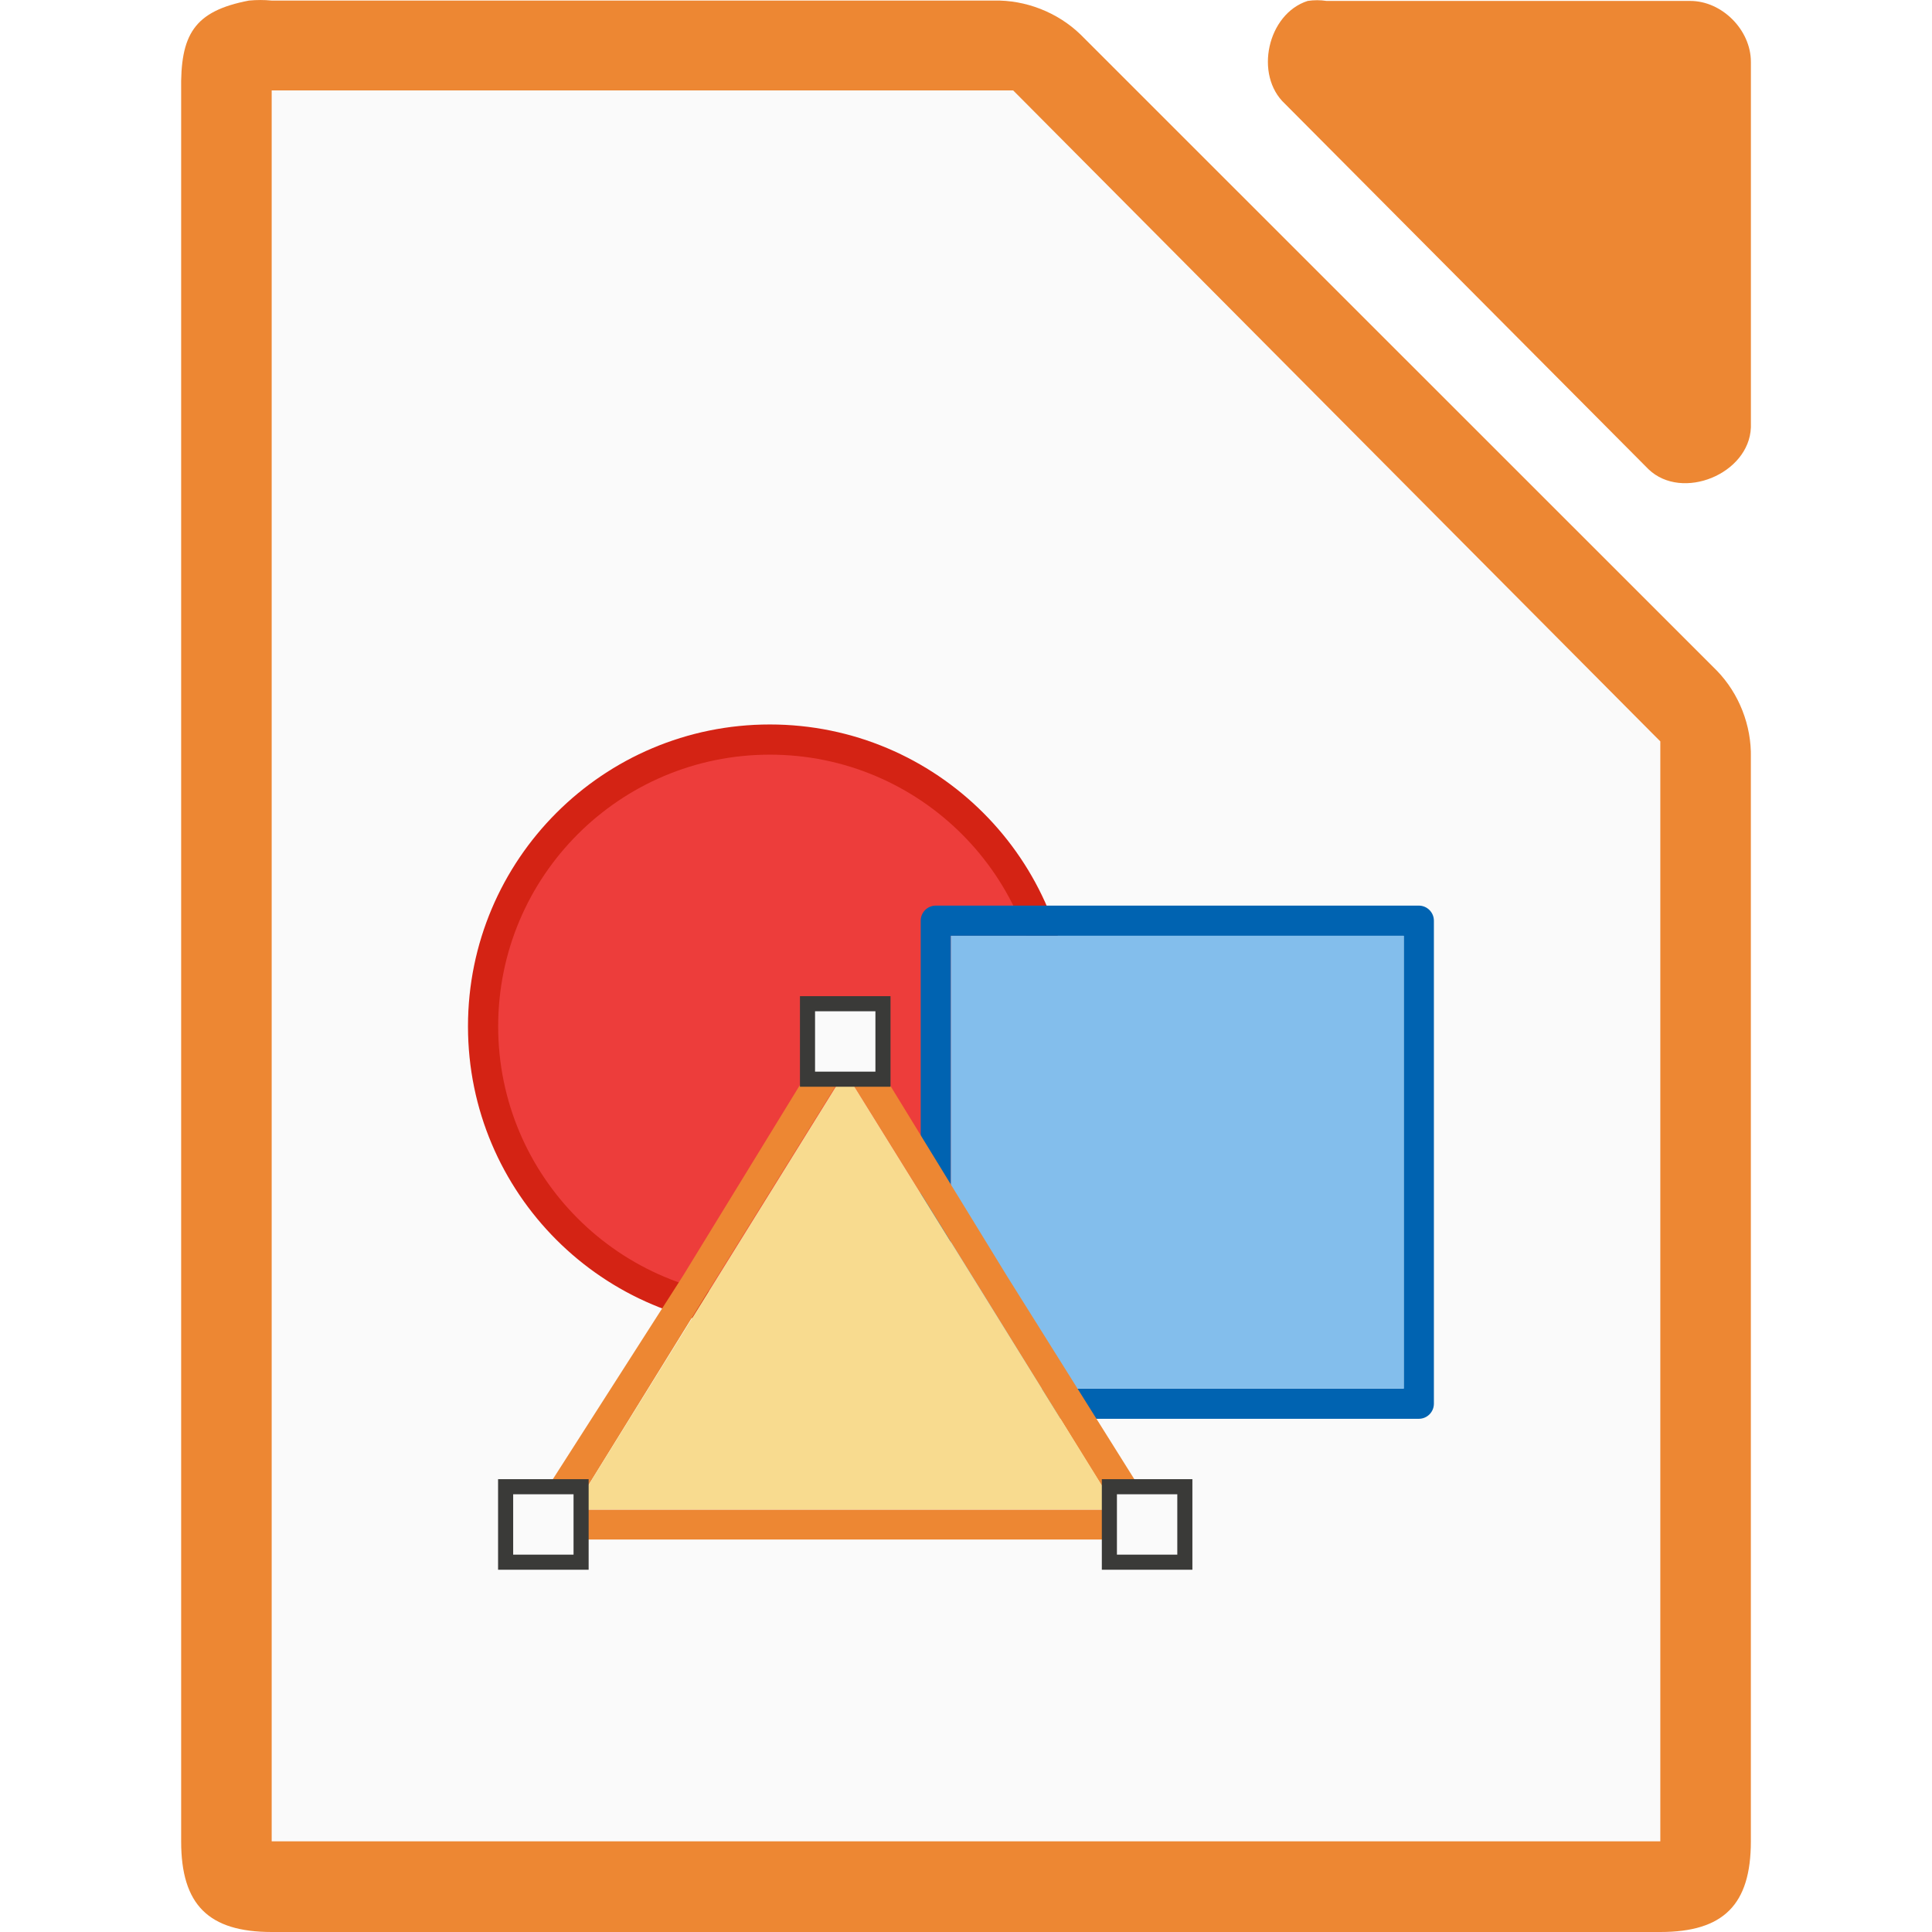
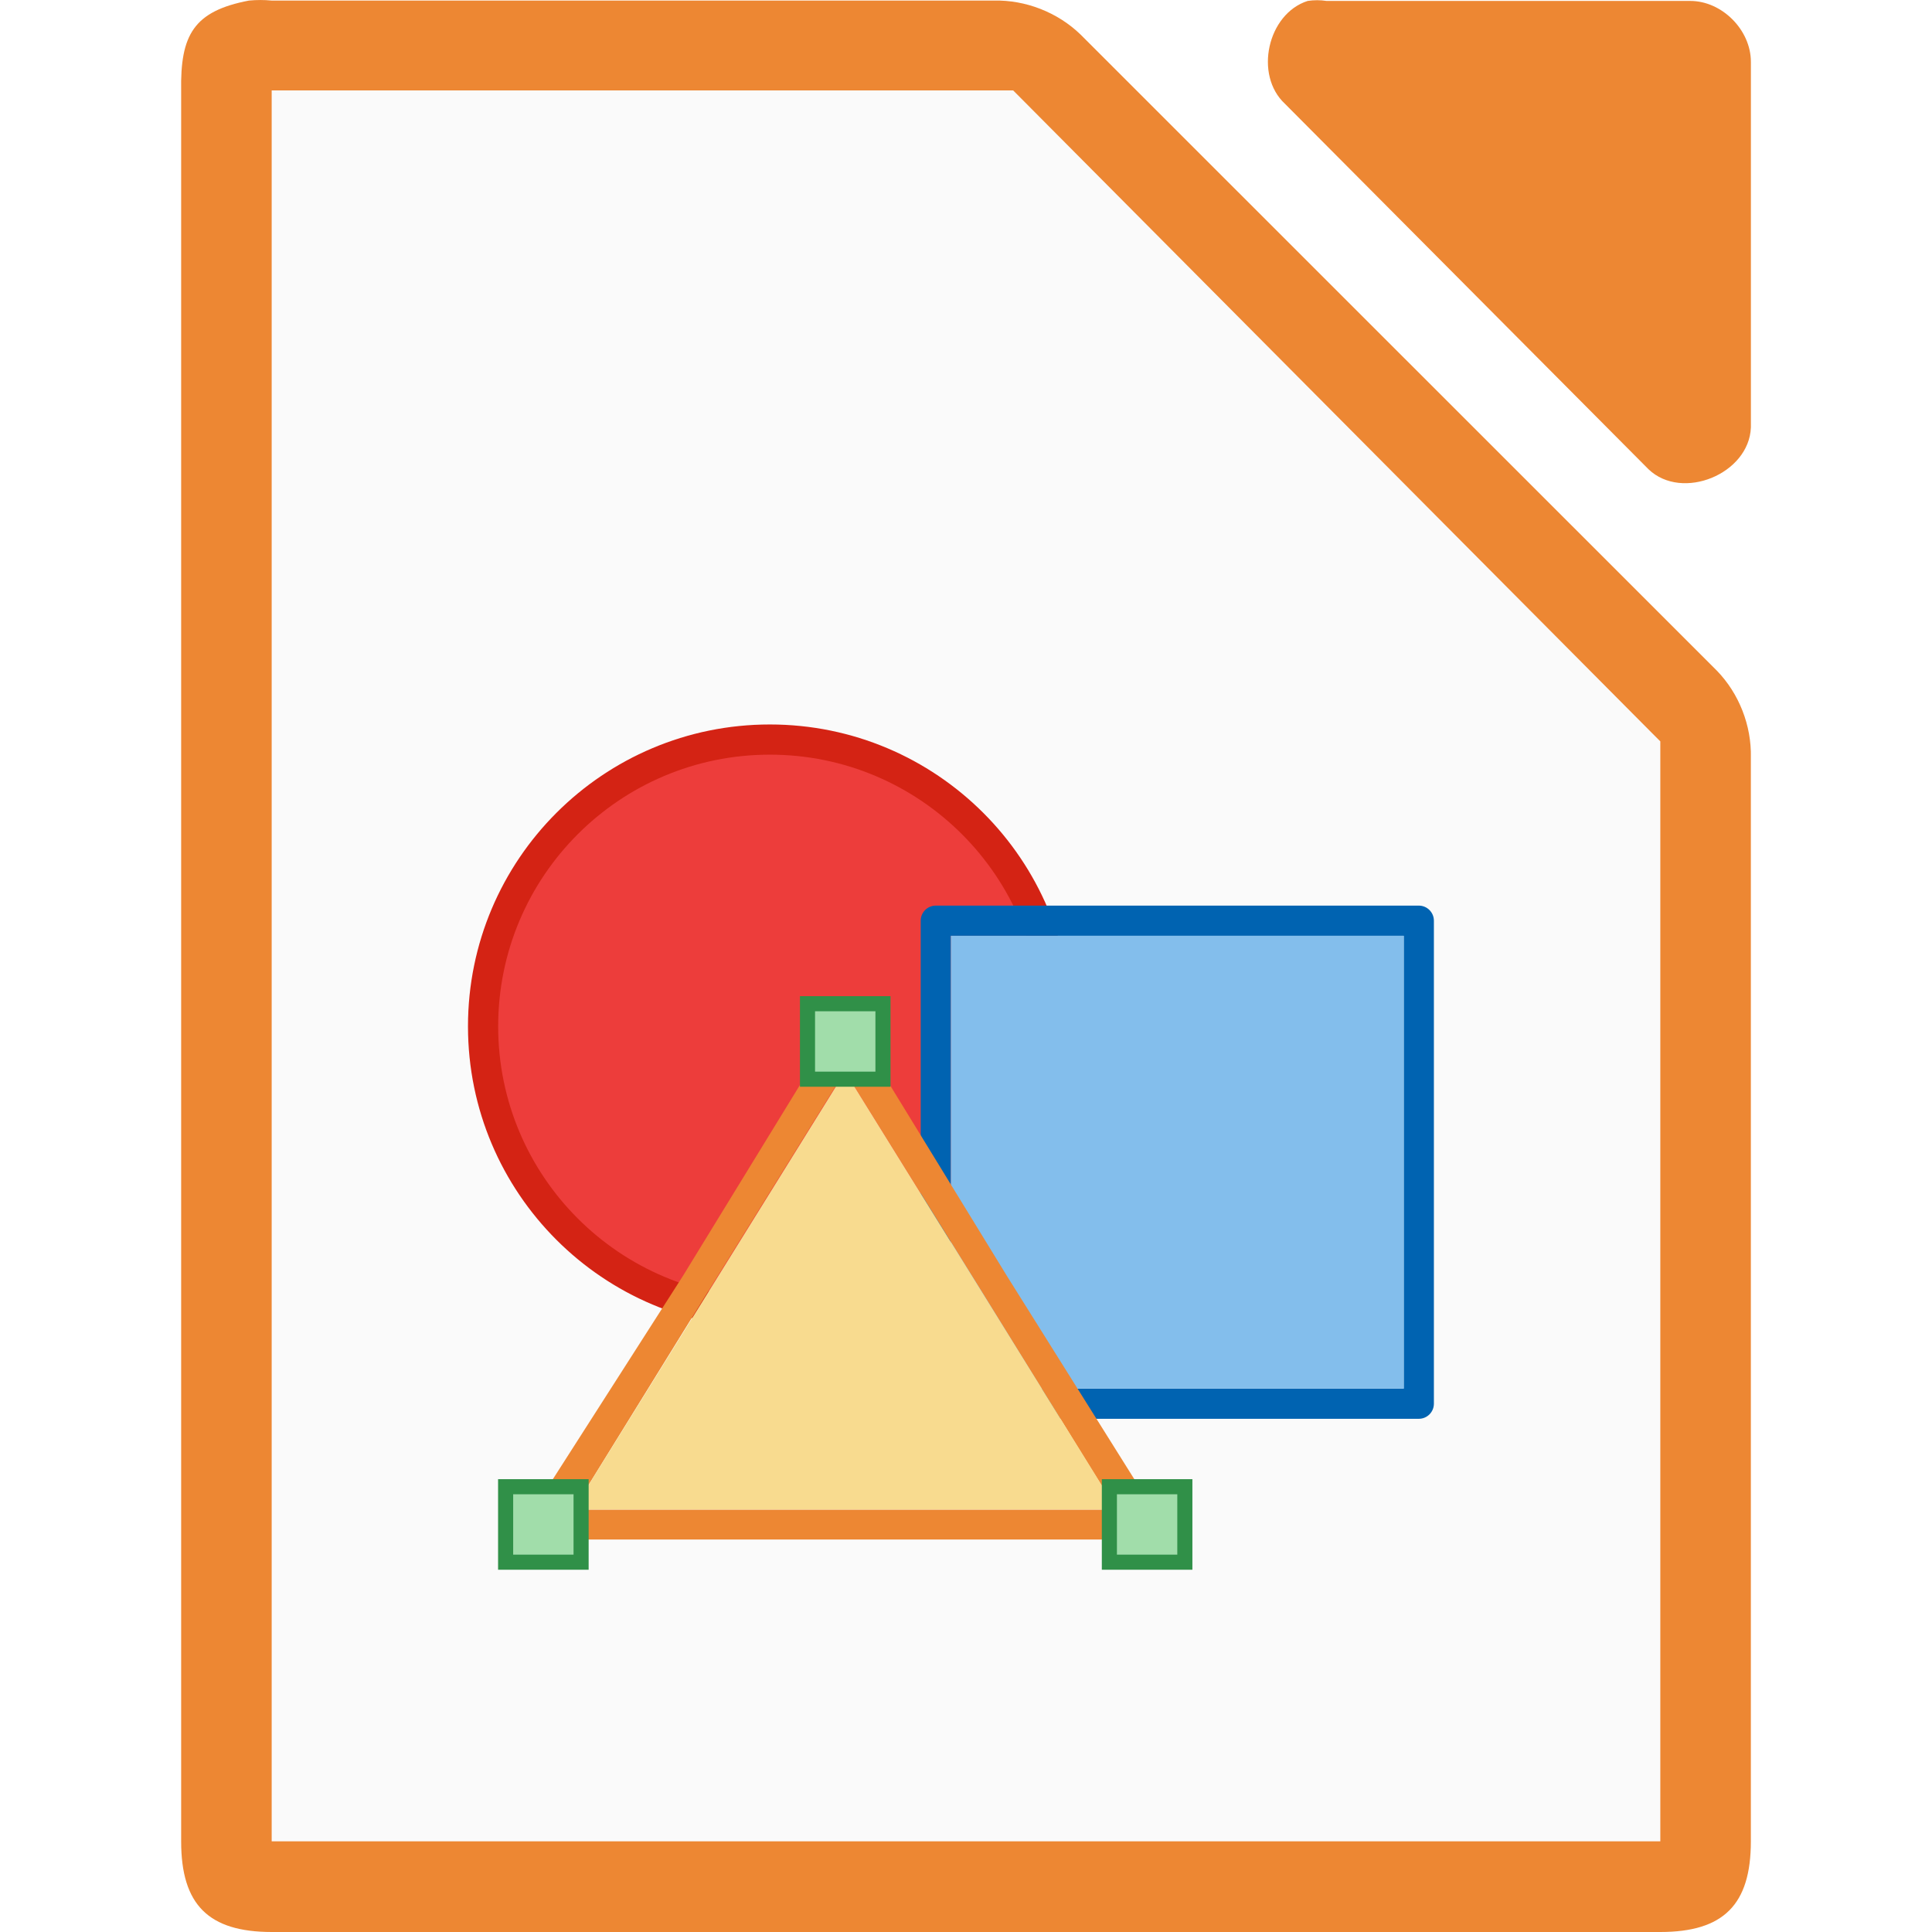
<svg xmlns="http://www.w3.org/2000/svg" xmlns:xlink="http://www.w3.org/1999/xlink" viewBox="0 0 128 128">
  <path d="m16.502.036c-3.667.7-4.566 2.266-4.5 5.998v115.968c0 4.188 1.811 5.997 6 5.998h91.997c4.189-0 5.999-1.81 6-5.998v-71.819c.048-2.112-.78-4.231-2.25-5.748l-42.162-42.149c-1.518-1.469-3.637-2.298-5.75-2.249h-47.835c-.498-.048-1.001-.048-1.5 0z" fill="#ed8733" />
  <path d="m18 5.992v2 112 2h2 88 2v-2-70-.875l-.625-.625-41.75-42-.5-.5h-.875-46.25z" fill="#fafafa" />
  <path d="m86.635.062c-2.662.853-3.559 4.906-1.506 6.812l24.095 24.221c2.226 2.122 6.659.306 6.777-2.775v-24.221c-0-2.114-1.913-4.037-4.016-4.037h-24.095c-.415-.064-.84-.064-1.255 0z" fill="#ed8733" />
  <circle cx="50.996" cy="67.994" fill="#f09e6f" r="17" />
  <circle cx="51.005" cy="67.998" fill="#ed3d3b" r="19" stroke="#d42314" stroke-width="2" />
  <path d="m61.999 93.999c-.552-0-1-.448-1-1v-32c0-.552.448-1 1-1h32c.552 0.0 1.0.448 1 1v32c-0.0.552-.448 1-1 1zm1-2h30v-30h-30z" fill="#0063b1" />
  <path d="m62.999 91.999h30v-30h-30z" fill="#83beec" />
  <path d="m55.6 68.078c-.222.079-.412.231-.529.424l-9.83 16.041-10.059 15.715c-.409.589-.161 1.79 1.071 1.739h19.725 19.384c1.188 0 1.431-1.286.797-2.39l-9.444-15.065-9.83-16.041c-.241-.406-.825-.598-1.285-.424zm.378 2.897 8.998 14.487 8.998 14.557h-17.997-17.997l8.998-14.557z" fill="#ed8733" />
  <path d="m73.991 100.003h-18-18l9-14.5 9-14.5 9 14.5z" fill="#f8db8f" />
-   <path id="a" d="m33.499 98.499h5v5h-5z" fill="#fafafa" stroke="#3a3a38" />
+   <path id="a" d="m33.499 98.499h5v5h-5z" fill="#a1ddaa" stroke="#309048" />
  <g fill="#fafafa" stroke="#e78e46">
    <use height="1085" transform="translate(40)" width="5033" xlink:href="#a" />
    <use height="1085" transform="translate(20 -32)" width="5033" xlink:href="#a" />
  </g>
</svg>
